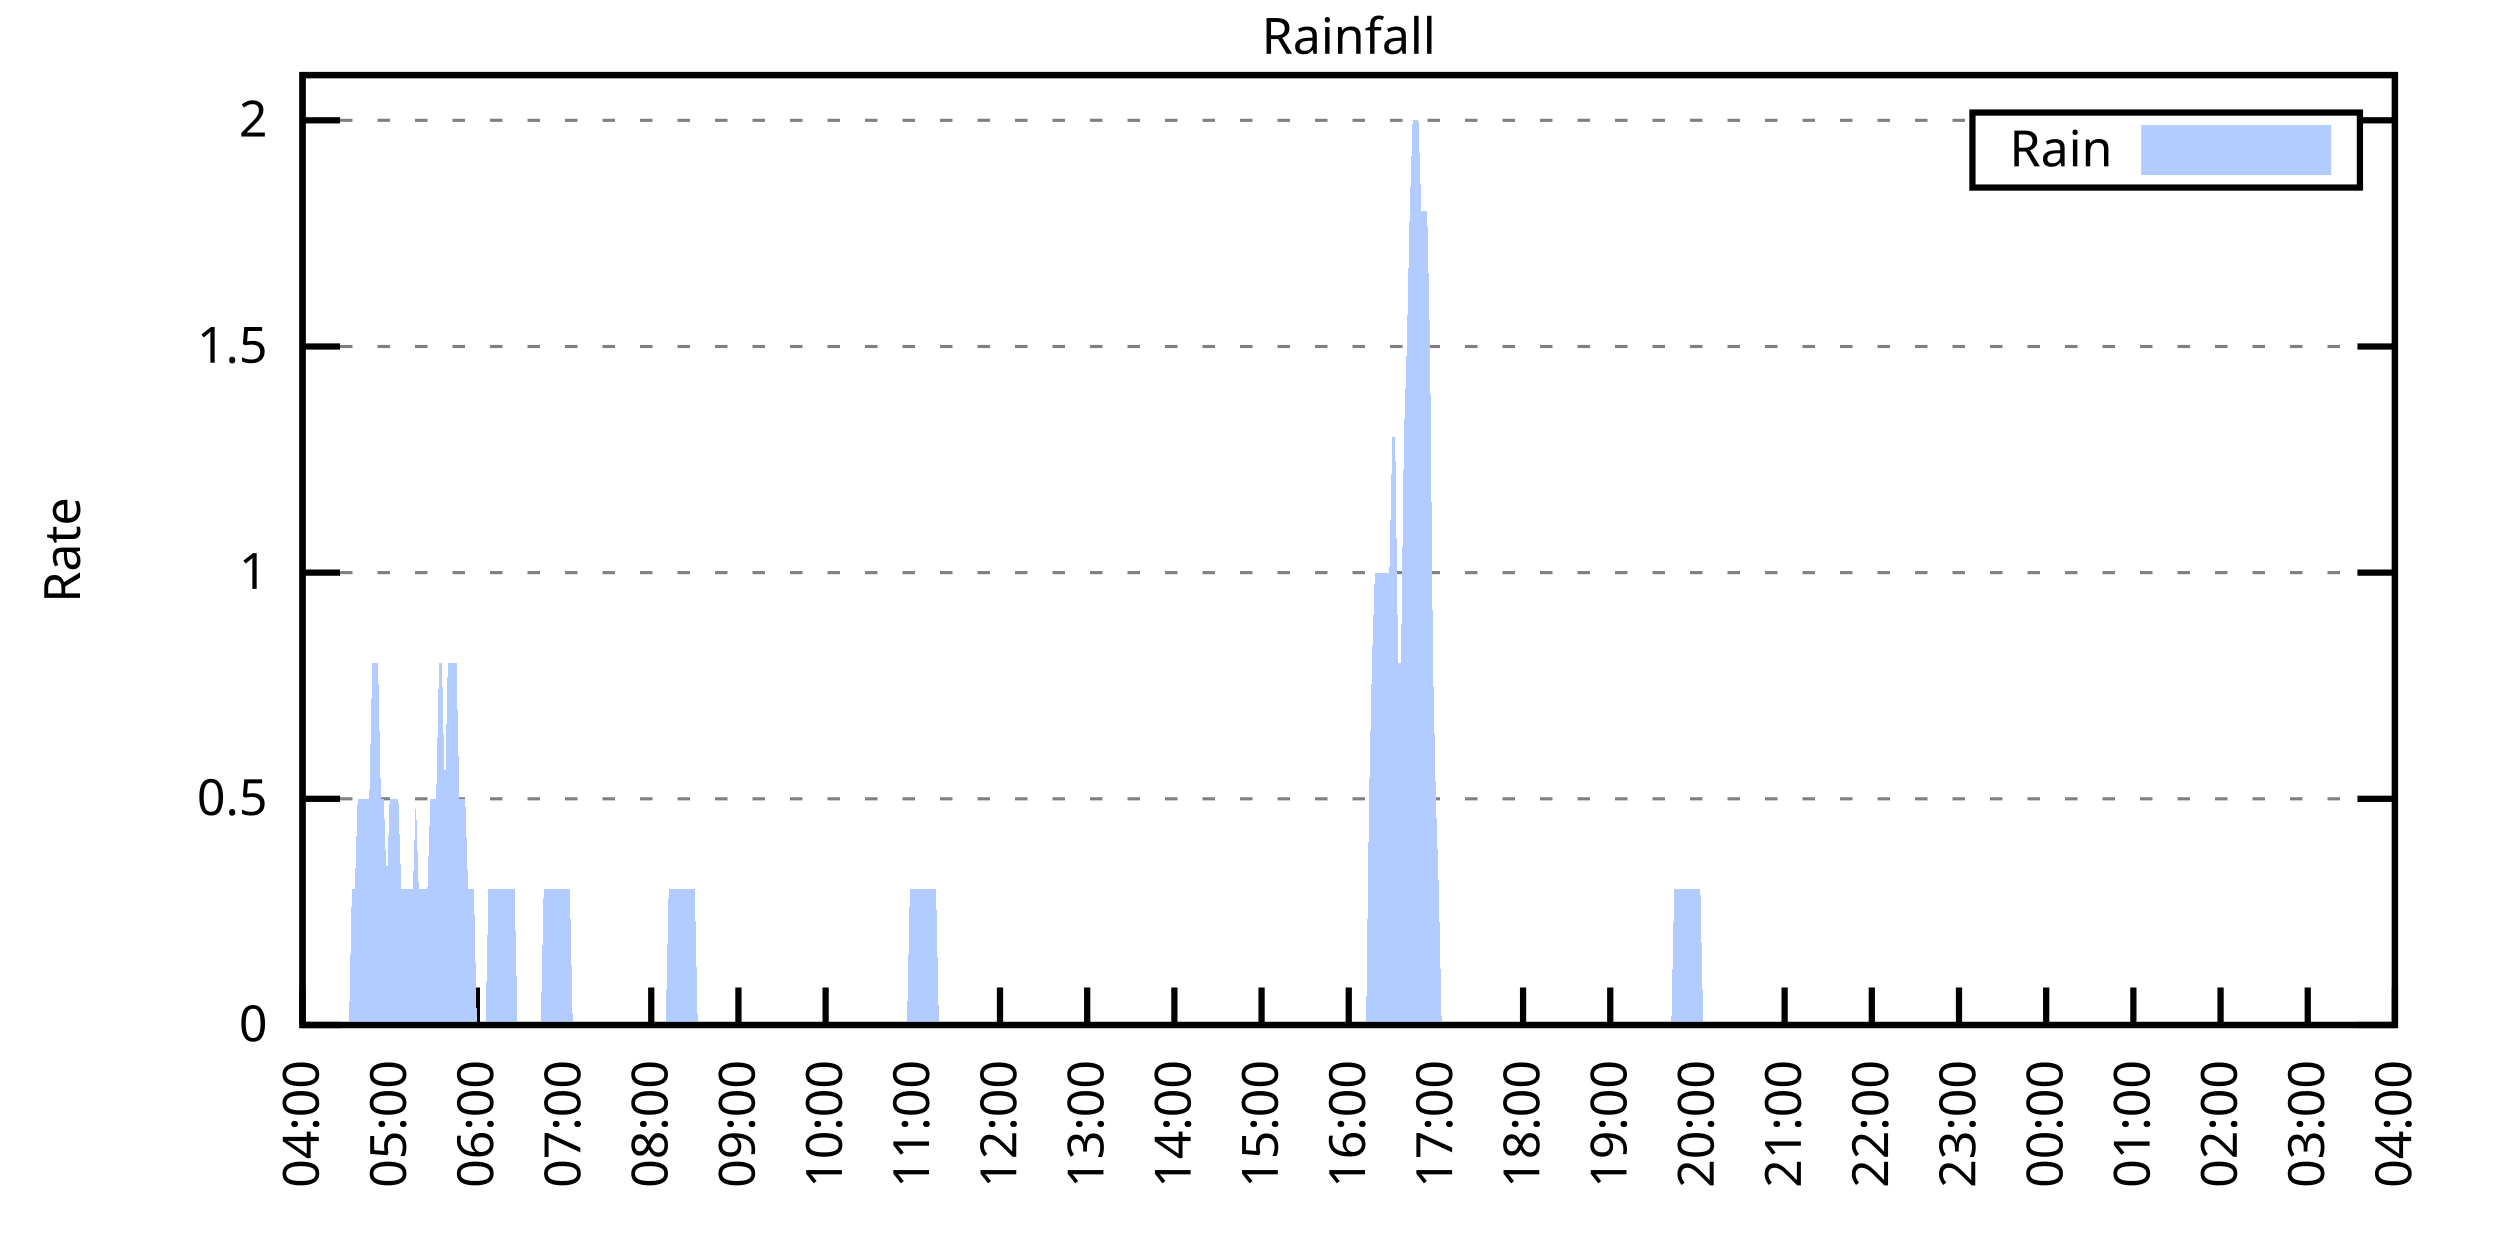
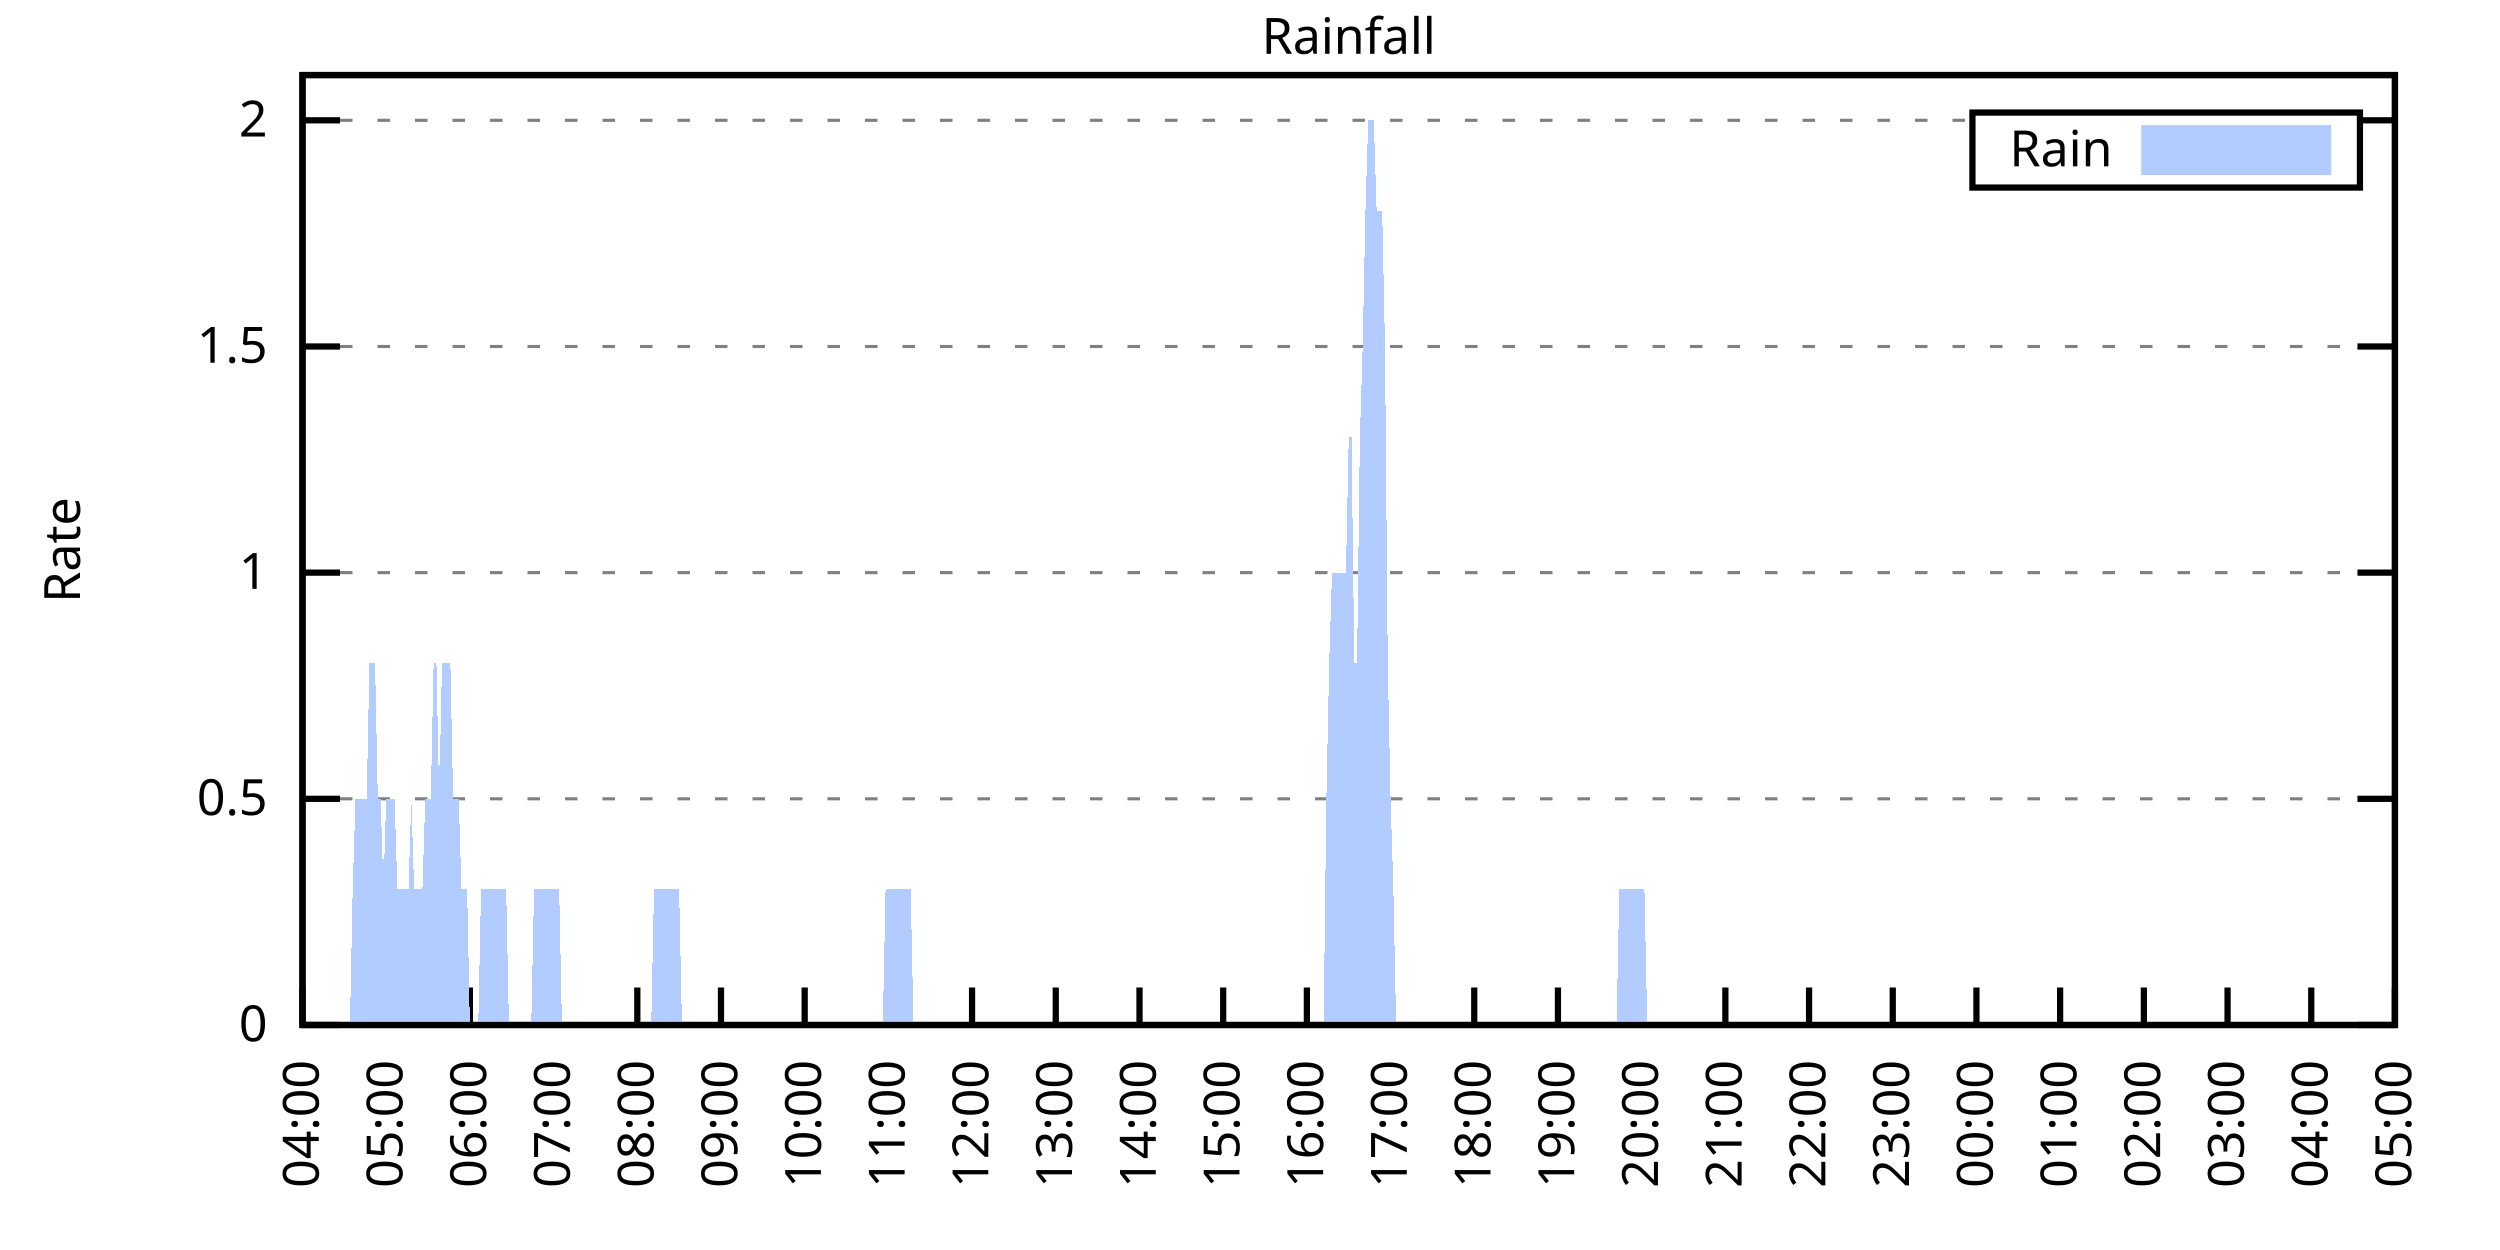
<svg xmlns="http://www.w3.org/2000/svg" xmlns:xlink="http://www.w3.org/1999/xlink" width="400" height="200" viewBox="0 0 400 200">
  <g id="gnuplot_canvas">
    <rect x="0" y="0" width="400" height="200" fill="none" />
    <defs>
      <circle id="gpDot" r="0.5" stroke-width="0.5" stroke="currentColor" />
      <path id="gpPt0" stroke-width="0.333" stroke="currentColor" d="M-1,0 h2 M0,-1 v2" />
      <path id="gpPt1" stroke-width="0.333" stroke="currentColor" d="M-1,-1 L1,1 M1,-1 L-1,1" />
      <path id="gpPt2" stroke-width="0.333" stroke="currentColor" d="M-1,0 L1,0 M0,-1 L0,1 M-1,-1 L1,1 M-1,1 L1,-1" />
      <rect id="gpPt3" stroke-width="0.333" stroke="currentColor" x="-1" y="-1" width="2" height="2" />
      <rect id="gpPt4" stroke-width="0.333" stroke="currentColor" fill="currentColor" x="-1" y="-1" width="2" height="2" />
      <circle id="gpPt5" stroke-width="0.333" stroke="currentColor" cx="0" cy="0" r="1" />
      <use xlink:href="#gpPt5" id="gpPt6" fill="currentColor" stroke="none" />
      <path id="gpPt7" stroke-width="0.333" stroke="currentColor" d="M0,-1.33 L-1.33,0.67 L1.33,0.67 z" />
      <use xlink:href="#gpPt7" id="gpPt8" fill="currentColor" stroke="none" />
      <use xlink:href="#gpPt7" id="gpPt9" stroke="currentColor" transform="rotate(180)" />
      <use xlink:href="#gpPt9" id="gpPt10" fill="currentColor" stroke="none" />
      <use xlink:href="#gpPt3" id="gpPt11" stroke="currentColor" transform="rotate(45)" />
      <use xlink:href="#gpPt11" id="gpPt12" fill="currentColor" stroke="none" />
      <path id="gpPt13" stroke-width="0.333" stroke="currentColor" d="M0,1.330 L1.265,0.411 L0.782,-1.067 L-0.782,-1.076 L-1.265,0.411 z" />
      <use xlink:href="#gpPt13" id="gpPt14" fill="currentColor" stroke="none" />
      <filter id="textbox" filterUnits="objectBoundingBox" x="0" y="0" height="1" width="1">
        <feFlood flood-color="white" flood-opacity="1" result="bgnd" />
        <feComposite in="SourceGraphic" in2="bgnd" operator="atop" />
      </filter>
      <filter id="greybox" filterUnits="objectBoundingBox" x="0" y="0" height="1" width="1">
        <feFlood flood-color="lightgrey" flood-opacity="1" result="grey" />
        <feComposite in="SourceGraphic" in2="grey" operator="atop" />
      </filter>
    </defs>
    <g fill="none" color="white" stroke="currentColor" stroke-width="1.00" stroke-linecap="butt" stroke-linejoin="miter">
</g>
    <g fill="none" color="black" stroke="currentColor" stroke-width="1.00" stroke-linecap="butt" stroke-linejoin="miter">
      <g stroke="none" shape-rendering="crispEdges">
        <polygon fill="rgb(255, 255, 255)" points="48.40,164.00 383.18,164.00 383.18,12.02 48.40,12.02 " />
      </g>
    </g>
    <g fill="none" color="black" stroke="currentColor" stroke-width="1.00" stroke-linecap="butt" stroke-linejoin="miter">
</g>
    <g fill="none" color="black" stroke="black" stroke-width="0.50" stroke-linecap="butt" stroke-linejoin="miter">
</g>
    <g fill="none" color="gray" stroke="currentColor" stroke-width="0.50" stroke-linecap="butt" stroke-linejoin="miter">
      <path stroke="gray" stroke-dasharray="2,4" class="gridline" d="M48.40,164.00 L383.19,164.00  " />
    </g>
    <g fill="none" color="gray" stroke="gray" stroke-width="1.00" stroke-linecap="butt" stroke-linejoin="miter">
</g>
    <g fill="none" color="black" stroke="currentColor" stroke-width="1.00" stroke-linecap="butt" stroke-linejoin="miter">
      <path stroke="black" d="M48.40,164.00 L54.40,164.00 M383.19,164.00 L377.19,164.00  " />
      <g transform="translate(42.80,166.60)" stroke="none" fill="black" font-family="Sans" font-size="8.00" text-anchor="end">
        <text>
          <tspan font-family="Sans"> 0</tspan>
        </text>
      </g>
    </g>
    <g fill="none" color="black" stroke="currentColor" stroke-width="1.00" stroke-linecap="butt" stroke-linejoin="miter">
</g>
    <g fill="none" color="black" stroke="black" stroke-width="0.50" stroke-linecap="butt" stroke-linejoin="miter">
</g>
    <g fill="none" color="gray" stroke="currentColor" stroke-width="0.50" stroke-linecap="butt" stroke-linejoin="miter">
      <path stroke="gray" stroke-dasharray="2,4" class="gridline" d="M48.40,127.81 L383.19,127.81  " />
    </g>
    <g fill="none" color="gray" stroke="gray" stroke-width="1.00" stroke-linecap="butt" stroke-linejoin="miter">
</g>
    <g fill="none" color="black" stroke="currentColor" stroke-width="1.00" stroke-linecap="butt" stroke-linejoin="miter">
      <path stroke="black" d="M48.40,127.81 L54.40,127.81 M383.19,127.81 L377.19,127.81  " />
      <g transform="translate(42.80,130.41)" stroke="none" fill="black" font-family="Sans" font-size="8.00" text-anchor="end">
        <text>
          <tspan font-family="Sans"> 0.5</tspan>
        </text>
      </g>
    </g>
    <g fill="none" color="black" stroke="currentColor" stroke-width="1.00" stroke-linecap="butt" stroke-linejoin="miter">
</g>
    <g fill="none" color="black" stroke="black" stroke-width="0.50" stroke-linecap="butt" stroke-linejoin="miter">
</g>
    <g fill="none" color="gray" stroke="currentColor" stroke-width="0.50" stroke-linecap="butt" stroke-linejoin="miter">
      <path stroke="gray" stroke-dasharray="2,4" class="gridline" d="M48.40,91.62 L383.19,91.62  " />
    </g>
    <g fill="none" color="gray" stroke="gray" stroke-width="1.00" stroke-linecap="butt" stroke-linejoin="miter">
</g>
    <g fill="none" color="black" stroke="currentColor" stroke-width="1.00" stroke-linecap="butt" stroke-linejoin="miter">
      <path stroke="black" d="M48.40,91.62 L54.40,91.62 M383.19,91.62 L377.19,91.62  " />
      <g transform="translate(42.80,94.22)" stroke="none" fill="black" font-family="Sans" font-size="8.00" text-anchor="end">
        <text>
          <tspan font-family="Sans"> 1</tspan>
        </text>
      </g>
    </g>
    <g fill="none" color="black" stroke="currentColor" stroke-width="1.00" stroke-linecap="butt" stroke-linejoin="miter">
</g>
    <g fill="none" color="black" stroke="black" stroke-width="0.50" stroke-linecap="butt" stroke-linejoin="miter">
</g>
    <g fill="none" color="gray" stroke="currentColor" stroke-width="0.50" stroke-linecap="butt" stroke-linejoin="miter">
      <path stroke="gray" stroke-dasharray="2,4" class="gridline" d="M48.40,55.44 L383.19,55.44  " />
    </g>
    <g fill="none" color="gray" stroke="gray" stroke-width="1.00" stroke-linecap="butt" stroke-linejoin="miter">
</g>
    <g fill="none" color="black" stroke="currentColor" stroke-width="1.00" stroke-linecap="butt" stroke-linejoin="miter">
      <path stroke="black" d="M48.40,55.44 L54.40,55.44 M383.19,55.44 L377.19,55.44  " />
      <g transform="translate(42.80,58.04)" stroke="none" fill="black" font-family="Sans" font-size="8.00" text-anchor="end">
        <text>
          <tspan font-family="Sans"> 1.5</tspan>
        </text>
      </g>
    </g>
    <g fill="none" color="black" stroke="currentColor" stroke-width="1.00" stroke-linecap="butt" stroke-linejoin="miter">
</g>
    <g fill="none" color="black" stroke="black" stroke-width="0.50" stroke-linecap="butt" stroke-linejoin="miter">
</g>
    <g fill="none" color="gray" stroke="currentColor" stroke-width="0.50" stroke-linecap="butt" stroke-linejoin="miter">
      <path stroke="gray" stroke-dasharray="2,4" class="gridline" d="M48.40,19.25 L315.59,19.25 M377.59,19.25 L383.19,19.25  " />
    </g>
    <g fill="none" color="gray" stroke="gray" stroke-width="1.00" stroke-linecap="butt" stroke-linejoin="miter">
</g>
    <g fill="none" color="black" stroke="currentColor" stroke-width="1.00" stroke-linecap="butt" stroke-linejoin="miter">
      <path stroke="black" d="M48.40,19.25 L54.40,19.25 M383.19,19.25 L377.19,19.25  " />
      <g transform="translate(42.80,21.85)" stroke="none" fill="black" font-family="Sans" font-size="8.00" text-anchor="end">
        <text>
          <tspan font-family="Sans"> 2</tspan>
        </text>
      </g>
    </g>
    <g fill="none" color="black" stroke="currentColor" stroke-width="1.00" stroke-linecap="butt" stroke-linejoin="miter">
      <path stroke="black" d="M48.40,164.00 L48.40,158.00  " />
      <g transform="translate(51.00,169.60) rotate(270.00)" stroke="none" fill="black" font-family="Sans" font-size="8.00" text-anchor="end">
        <text>
          <tspan font-family="Sans">04:00</tspan>
        </text>
      </g>
    </g>
    <g fill="none" color="black" stroke="currentColor" stroke-width="1.00" stroke-linecap="butt" stroke-linejoin="miter">
-       <path stroke="black" d="M62.35,164.00 L62.35,158.00  " />
-       <g transform="translate(64.95,169.60) rotate(270.00)" stroke="none" fill="black" font-family="Sans" font-size="8.00" text-anchor="end">
+       <path stroke="black" d="M61.79,164.00 L61.79,158.00  " />
+       <g transform="translate(64.39,169.60) rotate(270.00)" stroke="none" fill="black" font-family="Sans" font-size="8.00" text-anchor="end">
        <text>
          <tspan font-family="Sans">05:00</tspan>
        </text>
      </g>
    </g>
    <g fill="none" color="black" stroke="currentColor" stroke-width="1.00" stroke-linecap="butt" stroke-linejoin="miter">
-       <path stroke="black" d="M76.30,164.00 L76.30,158.00  " />
-       <g transform="translate(78.90,169.60) rotate(270.00)" stroke="none" fill="black" font-family="Sans" font-size="8.00" text-anchor="end">
+       <path stroke="black" d="M75.18,164.00 L75.18,158.00  " />
+       <g transform="translate(77.78,169.60) rotate(270.00)" stroke="none" fill="black" font-family="Sans" font-size="8.00" text-anchor="end">
        <text>
          <tspan font-family="Sans">06:00</tspan>
        </text>
      </g>
    </g>
    <g fill="none" color="black" stroke="currentColor" stroke-width="1.00" stroke-linecap="butt" stroke-linejoin="miter">
-       <path stroke="black" d="M90.25,164.00 L90.25,158.00  " />
-       <g transform="translate(92.85,169.60) rotate(270.00)" stroke="none" fill="black" font-family="Sans" font-size="8.00" text-anchor="end">
+       <path stroke="black" d="M88.57,164.00 L88.57,158.00  " />
+       <g transform="translate(91.17,169.60) rotate(270.00)" stroke="none" fill="black" font-family="Sans" font-size="8.00" text-anchor="end">
        <text>
          <tspan font-family="Sans">07:00</tspan>
        </text>
      </g>
    </g>
    <g fill="none" color="black" stroke="currentColor" stroke-width="1.00" stroke-linecap="butt" stroke-linejoin="miter">
-       <path stroke="black" d="M104.20,164.00 L104.20,158.00  " />
-       <g transform="translate(106.80,169.60) rotate(270.00)" stroke="none" fill="black" font-family="Sans" font-size="8.00" text-anchor="end">
+       <path stroke="black" d="M101.97,164.00 L101.97,158.00  " />
+       <g transform="translate(104.57,169.60) rotate(270.00)" stroke="none" fill="black" font-family="Sans" font-size="8.00" text-anchor="end">
        <text>
          <tspan font-family="Sans">08:00</tspan>
        </text>
      </g>
    </g>
    <g fill="none" color="black" stroke="currentColor" stroke-width="1.00" stroke-linecap="butt" stroke-linejoin="miter">
-       <path stroke="black" d="M118.15,164.00 L118.15,158.00  " />
-       <g transform="translate(120.75,169.60) rotate(270.00)" stroke="none" fill="black" font-family="Sans" font-size="8.00" text-anchor="end">
+       <path stroke="black" d="M115.36,164.00 L115.36,158.00  " />
+       <g transform="translate(117.96,169.60) rotate(270.00)" stroke="none" fill="black" font-family="Sans" font-size="8.00" text-anchor="end">
        <text>
          <tspan font-family="Sans">09:00</tspan>
        </text>
      </g>
    </g>
    <g fill="none" color="black" stroke="currentColor" stroke-width="1.00" stroke-linecap="butt" stroke-linejoin="miter">
-       <path stroke="black" d="M132.10,164.00 L132.10,158.00  " />
-       <g transform="translate(134.70,169.60) rotate(270.00)" stroke="none" fill="black" font-family="Sans" font-size="8.00" text-anchor="end">
+       <path stroke="black" d="M128.75,164.00 L128.75,158.00  " />
+       <g transform="translate(131.35,169.60) rotate(270.00)" stroke="none" fill="black" font-family="Sans" font-size="8.00" text-anchor="end">
        <text>
          <tspan font-family="Sans">10:00</tspan>
        </text>
      </g>
    </g>
    <g fill="none" color="black" stroke="currentColor" stroke-width="1.00" stroke-linecap="butt" stroke-linejoin="miter">
-       <path stroke="black" d="M146.05,164.00 L146.05,158.00  " />
-       <g transform="translate(148.65,169.60) rotate(270.00)" stroke="none" fill="black" font-family="Sans" font-size="8.00" text-anchor="end">
+       <path stroke="black" d="M142.14,164.00 L142.14,158.00  " />
+       <g transform="translate(144.74,169.60) rotate(270.00)" stroke="none" fill="black" font-family="Sans" font-size="8.00" text-anchor="end">
        <text>
          <tspan font-family="Sans">11:00</tspan>
        </text>
      </g>
    </g>
    <g fill="none" color="black" stroke="currentColor" stroke-width="1.00" stroke-linecap="butt" stroke-linejoin="miter">
-       <path stroke="black" d="M160.00,164.00 L160.00,158.00  " />
-       <g transform="translate(162.60,169.60) rotate(270.00)" stroke="none" fill="black" font-family="Sans" font-size="8.00" text-anchor="end">
+       <path stroke="black" d="M155.53,164.00 L155.53,158.00  " />
+       <g transform="translate(158.13,169.60) rotate(270.00)" stroke="none" fill="black" font-family="Sans" font-size="8.00" text-anchor="end">
        <text>
          <tspan font-family="Sans">12:00</tspan>
        </text>
      </g>
    </g>
    <g fill="none" color="black" stroke="currentColor" stroke-width="1.00" stroke-linecap="butt" stroke-linejoin="miter">
-       <path stroke="black" d="M173.95,164.00 L173.95,158.00  " />
-       <g transform="translate(176.55,169.60) rotate(270.00)" stroke="none" fill="black" font-family="Sans" font-size="8.00" text-anchor="end">
+       <path stroke="black" d="M168.92,164.00 L168.92,158.00  " />
+       <g transform="translate(171.52,169.60) rotate(270.00)" stroke="none" fill="black" font-family="Sans" font-size="8.00" text-anchor="end">
        <text>
          <tspan font-family="Sans">13:00</tspan>
        </text>
      </g>
    </g>
    <g fill="none" color="black" stroke="currentColor" stroke-width="1.00" stroke-linecap="butt" stroke-linejoin="miter">
-       <path stroke="black" d="M187.90,164.00 L187.90,158.00  " />
-       <g transform="translate(190.50,169.60) rotate(270.00)" stroke="none" fill="black" font-family="Sans" font-size="8.00" text-anchor="end">
+       <path stroke="black" d="M182.32,164.00 L182.32,158.00  " />
+       <g transform="translate(184.92,169.60) rotate(270.00)" stroke="none" fill="black" font-family="Sans" font-size="8.00" text-anchor="end">
        <text>
          <tspan font-family="Sans">14:00</tspan>
        </text>
      </g>
    </g>
    <g fill="none" color="black" stroke="currentColor" stroke-width="1.00" stroke-linecap="butt" stroke-linejoin="miter">
-       <path stroke="black" d="M201.85,164.00 L201.85,158.00  " />
-       <g transform="translate(204.45,169.60) rotate(270.00)" stroke="none" fill="black" font-family="Sans" font-size="8.00" text-anchor="end">
+       <path stroke="black" d="M195.71,164.00 L195.71,158.00  " />
+       <g transform="translate(198.31,169.60) rotate(270.00)" stroke="none" fill="black" font-family="Sans" font-size="8.00" text-anchor="end">
        <text>
          <tspan font-family="Sans">15:00</tspan>
        </text>
      </g>
    </g>
    <g fill="none" color="black" stroke="currentColor" stroke-width="1.00" stroke-linecap="butt" stroke-linejoin="miter">
-       <path stroke="black" d="M215.80,164.00 L215.80,158.00  " />
-       <g transform="translate(218.40,169.60) rotate(270.00)" stroke="none" fill="black" font-family="Sans" font-size="8.00" text-anchor="end">
+       <path stroke="black" d="M209.10,164.00 L209.10,158.00  " />
+       <g transform="translate(211.70,169.60) rotate(270.00)" stroke="none" fill="black" font-family="Sans" font-size="8.00" text-anchor="end">
        <text>
          <tspan font-family="Sans">16:00</tspan>
        </text>
      </g>
    </g>
    <g fill="none" color="black" stroke="currentColor" stroke-width="1.00" stroke-linecap="butt" stroke-linejoin="miter">
-       <path stroke="black" d="M229.74,164.00 L229.74,158.00  " />
-       <g transform="translate(232.34,169.60) rotate(270.00)" stroke="none" fill="black" font-family="Sans" font-size="8.00" text-anchor="end">
+       <path stroke="black" d="M222.49,164.00 L222.49,158.00  " />
+       <g transform="translate(225.09,169.60) rotate(270.00)" stroke="none" fill="black" font-family="Sans" font-size="8.00" text-anchor="end">
        <text>
          <tspan font-family="Sans">17:00</tspan>
        </text>
      </g>
    </g>
    <g fill="none" color="black" stroke="currentColor" stroke-width="1.00" stroke-linecap="butt" stroke-linejoin="miter">
-       <path stroke="black" d="M243.69,164.00 L243.69,158.00  " />
-       <g transform="translate(246.29,169.60) rotate(270.00)" stroke="none" fill="black" font-family="Sans" font-size="8.00" text-anchor="end">
+       <path stroke="black" d="M235.88,164.00 L235.88,158.00  " />
+       <g transform="translate(238.48,169.60) rotate(270.00)" stroke="none" fill="black" font-family="Sans" font-size="8.00" text-anchor="end">
        <text>
          <tspan font-family="Sans">18:00</tspan>
        </text>
      </g>
    </g>
    <g fill="none" color="black" stroke="currentColor" stroke-width="1.00" stroke-linecap="butt" stroke-linejoin="miter">
-       <path stroke="black" d="M257.64,164.00 L257.64,158.00  " />
-       <g transform="translate(260.24,169.60) rotate(270.00)" stroke="none" fill="black" font-family="Sans" font-size="8.00" text-anchor="end">
+       <path stroke="black" d="M249.27,164.00 L249.27,158.00  " />
+       <g transform="translate(251.87,169.60) rotate(270.00)" stroke="none" fill="black" font-family="Sans" font-size="8.00" text-anchor="end">
        <text>
          <tspan font-family="Sans">19:00</tspan>
        </text>
      </g>
    </g>
    <g fill="none" color="black" stroke="currentColor" stroke-width="1.00" stroke-linecap="butt" stroke-linejoin="miter">
-       <path stroke="black" d="M271.59,164.00 L271.59,158.00  " />
-       <g transform="translate(274.19,169.60) rotate(270.00)" stroke="none" fill="black" font-family="Sans" font-size="8.00" text-anchor="end">
+       <path stroke="black" d="M262.67,164.00 L262.67,158.00  " />
+       <g transform="translate(265.27,169.60) rotate(270.00)" stroke="none" fill="black" font-family="Sans" font-size="8.00" text-anchor="end">
        <text>
          <tspan font-family="Sans">20:00</tspan>
        </text>
      </g>
    </g>
    <g fill="none" color="black" stroke="currentColor" stroke-width="1.00" stroke-linecap="butt" stroke-linejoin="miter">
-       <path stroke="black" d="M285.54,164.00 L285.54,158.00  " />
-       <g transform="translate(288.14,169.60) rotate(270.00)" stroke="none" fill="black" font-family="Sans" font-size="8.00" text-anchor="end">
+       <path stroke="black" d="M276.06,164.00 L276.06,158.00  " />
+       <g transform="translate(278.66,169.60) rotate(270.00)" stroke="none" fill="black" font-family="Sans" font-size="8.00" text-anchor="end">
        <text>
          <tspan font-family="Sans">21:00</tspan>
        </text>
      </g>
    </g>
    <g fill="none" color="black" stroke="currentColor" stroke-width="1.00" stroke-linecap="butt" stroke-linejoin="miter">
-       <path stroke="black" d="M299.49,164.00 L299.49,158.00  " />
-       <g transform="translate(302.09,169.60) rotate(270.00)" stroke="none" fill="black" font-family="Sans" font-size="8.00" text-anchor="end">
+       <path stroke="black" d="M289.45,164.00 L289.45,158.00  " />
+       <g transform="translate(292.05,169.60) rotate(270.00)" stroke="none" fill="black" font-family="Sans" font-size="8.00" text-anchor="end">
        <text>
          <tspan font-family="Sans">22:00</tspan>
        </text>
      </g>
    </g>
    <g fill="none" color="black" stroke="currentColor" stroke-width="1.00" stroke-linecap="butt" stroke-linejoin="miter">
-       <path stroke="black" d="M313.44,164.00 L313.44,158.00  " />
-       <g transform="translate(316.04,169.60) rotate(270.00)" stroke="none" fill="black" font-family="Sans" font-size="8.00" text-anchor="end">
+       <path stroke="black" d="M302.84,164.00 L302.84,158.00  " />
+       <g transform="translate(305.44,169.60) rotate(270.00)" stroke="none" fill="black" font-family="Sans" font-size="8.00" text-anchor="end">
        <text>
          <tspan font-family="Sans">23:00</tspan>
        </text>
      </g>
    </g>
    <g fill="none" color="black" stroke="currentColor" stroke-width="1.00" stroke-linecap="butt" stroke-linejoin="miter">
-       <path stroke="black" d="M327.39,164.00 L327.39,158.00  " />
-       <g transform="translate(329.99,169.60) rotate(270.00)" stroke="none" fill="black" font-family="Sans" font-size="8.00" text-anchor="end">
+       <path stroke="black" d="M316.23,164.00 L316.23,158.00  " />
+       <g transform="translate(318.83,169.60) rotate(270.00)" stroke="none" fill="black" font-family="Sans" font-size="8.00" text-anchor="end">
        <text>
          <tspan font-family="Sans">00:00</tspan>
        </text>
      </g>
    </g>
    <g fill="none" color="black" stroke="currentColor" stroke-width="1.00" stroke-linecap="butt" stroke-linejoin="miter">
-       <path stroke="black" d="M341.34,164.00 L341.34,158.00  " />
-       <g transform="translate(343.94,169.60) rotate(270.00)" stroke="none" fill="black" font-family="Sans" font-size="8.00" text-anchor="end">
+       <path stroke="black" d="M329.62,164.00 L329.62,158.00  " />
+       <g transform="translate(332.22,169.60) rotate(270.00)" stroke="none" fill="black" font-family="Sans" font-size="8.00" text-anchor="end">
        <text>
          <tspan font-family="Sans">01:00</tspan>
        </text>
      </g>
    </g>
    <g fill="none" color="black" stroke="currentColor" stroke-width="1.00" stroke-linecap="butt" stroke-linejoin="miter">
-       <path stroke="black" d="M355.29,164.00 L355.29,158.00  " />
-       <g transform="translate(357.89,169.60) rotate(270.00)" stroke="none" fill="black" font-family="Sans" font-size="8.00" text-anchor="end">
+       <path stroke="black" d="M343.02,164.00 L343.02,158.00  " />
+       <g transform="translate(345.62,169.60) rotate(270.00)" stroke="none" fill="black" font-family="Sans" font-size="8.00" text-anchor="end">
        <text>
          <tspan font-family="Sans">02:00</tspan>
        </text>
      </g>
    </g>
    <g fill="none" color="black" stroke="currentColor" stroke-width="1.00" stroke-linecap="butt" stroke-linejoin="miter">
-       <path stroke="black" d="M369.24,164.00 L369.24,158.00  " />
-       <g transform="translate(371.84,169.60) rotate(270.00)" stroke="none" fill="black" font-family="Sans" font-size="8.00" text-anchor="end">
+       <path stroke="black" d="M356.41,164.00 L356.41,158.00  " />
+       <g transform="translate(359.01,169.60) rotate(270.00)" stroke="none" fill="black" font-family="Sans" font-size="8.00" text-anchor="end">
        <text>
          <tspan font-family="Sans">03:00</tspan>
+         </text>
+       </g>
+     </g>
+     <g fill="none" color="black" stroke="currentColor" stroke-width="1.00" stroke-linecap="butt" stroke-linejoin="miter">
+       <path stroke="black" d="M369.80,164.00 L369.80,158.00  " />
+       <g transform="translate(372.40,169.60) rotate(270.00)" stroke="none" fill="black" font-family="Sans" font-size="8.00" text-anchor="end">
+         <text>
+           <tspan font-family="Sans">04:00</tspan>
        </text>
      </g>
    </g>
    <g fill="none" color="black" stroke="currentColor" stroke-width="1.00" stroke-linecap="butt" stroke-linejoin="miter">
      <path stroke="black" d="M383.19,164.00 L383.19,158.00  " />
      <g transform="translate(385.79,169.60) rotate(270.00)" stroke="none" fill="black" font-family="Sans" font-size="8.00" text-anchor="end">
        <text>
-           <tspan font-family="Sans">04:00</tspan>
+           <tspan font-family="Sans">05:00</tspan>
        </text>
      </g>
    </g>
    <g fill="none" color="black" stroke="currentColor" stroke-width="1.00" stroke-linecap="butt" stroke-linejoin="miter">
</g>
    <g fill="none" color="black" stroke="currentColor" stroke-width="1.00" stroke-linecap="butt" stroke-linejoin="miter">
      <path stroke="black" d="M48.40,12.01 L48.40,164.00 L383.19,164.00 L383.19,12.01 L48.40,12.01 Z  " />
    </g>
    <g fill="none" color="black" stroke="currentColor" stroke-width="1.00" stroke-linecap="butt" stroke-linejoin="miter">
</g>
    <g fill="none" color="black" stroke="currentColor" stroke-width="1.00" stroke-linecap="butt" stroke-linejoin="miter">
      <path stroke="black" d="M315.59,30.01 L315.59,18.01 L377.59,18.01 L377.59,30.01 L315.59,30.01 Z  " />
    </g>
    <g id="Rainfall_plot_1">
      <g fill="none" color="white" stroke="black" stroke-width="2.00" stroke-linecap="butt" stroke-linejoin="miter">
</g>
      <g fill="none" color="black" stroke="currentColor" stroke-width="2.00" stroke-linecap="butt" stroke-linejoin="miter">
        <g transform="translate(337.99,26.61)" stroke="none" fill="black" font-family="Sans" font-size="8.00" text-anchor="end">
          <text>
            <tspan font-family="Sans">Rain</tspan>
          </text>
        </g>
      </g>
      <g fill="none" color="black" stroke="currentColor" stroke-width="2.00" stroke-linecap="butt" stroke-linejoin="miter">
        <g stroke="none" shape-rendering="crispEdges">
          <polygon fill="rgb(178, 204, 255)" points="343.59,27.01 371.99,27.01 371.99,21.01 343.59,21.01 " />
        </g>
        <path stroke="rgb(178, 204, 255)" d="M343.59,27.01 L371.99,27.01 L371.99,21.01 L343.59,21.01 L343.59,27.01 Z  " />
      </g>
      <g fill="none" color="black" stroke="currentColor" stroke-width="2.00" stroke-linecap="butt" stroke-linejoin="miter">
        <g stroke="none" shape-rendering="crispEdges">
-           <polygon fill="rgb(178, 204, 255)" points="48.86,164.00 49.33,164.00 49.79,164.00 50.26,164.00 50.72,164.00 51.19,164.00 51.65,164.00 52.12,164.00 52.58,164.00 53.05,164.00 53.51,164.00 53.98,164.00 54.44,164.00 54.91,164.00 55.37,164.00 55.84,164.00 56.30,142.29 56.77,142.29 57.23,127.81 57.70,127.81 58.16,127.81 58.63,127.81 59.09,127.81 59.56,106.10 60.02,106.10 60.49,106.10 60.95,127.81 61.42,127.81 61.88,142.29 62.35,127.81 62.81,127.81 63.28,127.81 63.74,127.81 64.21,142.29 64.67,142.29 65.14,142.29 65.60,142.29 66.07,142.29 66.53,127.81 67.00,142.29 67.46,142.29 67.93,142.29 68.39,142.29 68.86,127.81 69.32,127.81 69.79,127.81 70.25,106.10 70.72,106.10 71.18,127.81 71.65,106.10 72.11,106.10 72.58,106.10 73.04,106.10 73.51,127.81 73.97,127.81 74.44,127.81 74.90,142.29 75.37,142.29 75.83,142.29 76.30,164.00 76.76,164.00 77.23,164.00 77.69,164.00 78.16,142.29 78.62,142.29 79.09,142.29 79.55,142.29 80.02,142.29 80.48,142.29 80.95,142.29 81.41,142.29 81.88,142.29 82.34,142.29 82.81,164.00 83.27,164.00 83.74,164.00 84.20,164.00 84.67,164.00 85.13,164.00 85.60,164.00 86.06,164.00 86.53,164.00 86.99,142.29 87.46,142.29 87.92,142.29 88.39,142.29 88.85,142.29 89.32,142.29 89.78,142.29 90.25,142.29 90.71,142.29 91.18,142.29 91.64,164.00 92.11,164.00 92.57,164.00 93.04,164.00 93.50,164.00 93.97,164.00 94.43,164.00 94.90,164.00 95.36,164.00 95.83,164.00 96.29,164.00 96.76,164.00 97.22,164.00 97.69,164.00 98.15,164.00 98.62,164.00 99.08,164.00 99.55,164.00 100.01,164.00 100.48,164.00 100.94,164.00 101.41,164.00 101.87,164.00 102.34,164.00 102.80,164.00 103.27,164.00 103.73,164.00 104.20,164.00 104.66,164.00 105.13,164.00 105.59,164.00 106.06,164.00 106.52,164.00 106.99,142.29 107.45,142.29 107.92,142.29 108.38,142.29 108.85,142.29 109.31,142.29 109.78,142.29 110.24,142.29 110.71,142.29 111.17,142.29 111.64,164.00 112.10,164.00 112.57,164.00 113.03,164.00 113.50,164.00 113.96,164.00 114.43,164.00 114.89,164.00 115.36,164.00 115.82,164.00 116.29,164.00 116.75,164.00 117.22,164.00 117.68,164.00 118.15,164.00 118.61,164.00 119.08,164.00 119.54,164.00 120.01,164.00 120.47,164.00 120.94,164.00 121.40,164.00 121.87,164.00 122.33,164.00 122.80,164.00 123.26,164.00 123.73,164.00 124.19,164.00 124.66,164.00 125.12,164.00 125.59,164.00 126.05,164.00 126.52,164.00 126.98,164.00 127.45,164.00 127.91,164.00 128.38,164.00 128.84,164.00 129.31,164.00 129.77,164.00 130.24,164.00 130.70,164.00 131.17,164.00 131.63,164.00 132.10,164.00 132.56,164.00 133.03,164.00 133.49,164.00 133.96,164.00 134.42,164.00 134.89,164.00 135.35,164.00 135.82,164.00 136.28,164.00 136.75,164.00 137.21,164.00 137.68,164.00 138.14,164.00 138.61,164.00 139.07,164.00 139.54,164.00 140.00,164.00 140.47,164.00 140.93,164.00 141.40,164.00 141.86,164.00 142.33,164.00 142.79,164.00 143.26,164.00 143.72,164.00 144.19,164.00 144.65,164.00 145.12,164.00 145.58,142.29 146.05,142.29 146.51,142.29 146.98,142.29 147.44,142.29 147.91,142.29 148.37,142.29 148.84,142.29 149.30,142.29 149.77,142.29 150.23,164.00 150.70,164.00 151.16,164.00 151.63,164.00 152.09,164.00 152.56,164.00 153.02,164.00 153.49,164.00 153.95,164.00 154.42,164.00 154.88,164.00 155.35,164.00 155.81,164.00 156.28,164.00 156.74,164.00 157.21,164.00 157.67,164.00 158.14,164.00 158.60,164.00 159.07,164.00 159.53,164.00 160.00,164.00 160.46,164.00 160.93,164.00 161.39,164.00 161.86,164.00 162.32,164.00 162.79,164.00 163.25,164.00 163.72,164.00 164.18,164.00 164.65,164.00 165.11,164.00 165.58,164.00 166.04,164.00 166.51,164.00 166.97,164.00 167.44,164.00 167.90,164.00 168.37,164.00 168.83,164.00 169.30,164.00 169.76,164.00 170.23,164.00 170.69,164.00 171.16,164.00 171.62,164.00 172.09,164.00 172.55,164.00 173.02,164.00 173.48,164.00 173.95,164.00 174.41,164.00 174.88,164.00 175.34,164.00 175.81,164.00 176.27,164.00 176.74,164.00 177.20,164.00 177.67,164.00 178.13,164.00 178.60,164.00 179.06,164.00 179.53,164.00 179.99,164.00 180.46,164.00 180.92,164.00 181.39,164.00 181.85,164.00 182.32,164.00 182.78,164.00 183.25,164.00 183.71,164.00 184.18,164.00 184.64,164.00 185.11,164.00 185.57,164.00 186.04,164.00 186.50,164.00 186.97,164.00 187.43,164.00 187.90,164.00 188.36,164.00 188.83,164.00 189.29,164.00 189.76,164.00 190.22,164.00 190.69,164.00 191.15,164.00 191.62,164.00 192.08,164.00 192.55,164.00 193.01,164.00 193.48,164.00 193.94,164.00 194.41,164.00 194.87,164.00 195.34,164.00 195.80,164.00 196.27,164.00 196.73,164.00 197.20,164.00 197.66,164.00 198.13,164.00 198.59,164.00 199.06,164.00 199.52,164.00 199.99,164.00 200.45,164.00 200.92,164.00 201.38,164.00 201.85,164.00 202.31,164.00 202.78,164.00 203.24,164.00 203.71,164.00 204.17,164.00 204.64,164.00 205.10,164.00 205.57,164.00 206.03,164.00 206.50,164.00 206.96,164.00 207.43,164.00 207.89,164.00 208.36,164.00 208.82,164.00 209.29,164.00 209.75,164.00 210.22,164.00 210.68,164.00 211.15,164.00 211.61,164.00 212.08,164.00 212.54,164.00 213.01,164.00 213.47,164.00 213.94,164.00 214.40,164.00 214.87,164.00 215.33,164.00 215.80,164.00 216.26,164.00 216.72,164.00 217.19,164.00 217.65,164.00 218.12,164.00 218.58,164.00 219.05,127.81 219.51,106.10 219.98,91.62 220.44,91.62 220.91,91.62 221.37,91.62 221.84,91.62 222.30,91.62 222.77,69.91 223.23,69.91 223.70,106.10 224.16,106.10 224.63,69.91 225.09,55.44 225.56,33.72 226.02,19.25 226.49,19.25 226.95,19.25 227.42,33.72 227.88,33.72 228.35,33.72 228.81,55.44 229.28,106.10 229.74,127.81 230.21,142.29 230.67,164.00 231.14,164.00 231.60,164.00 232.07,164.00 232.53,164.00 233.00,164.00 233.46,164.00 233.93,164.00 234.39,164.00 234.86,164.00 235.32,164.00 235.79,164.00 236.25,164.00 236.72,164.00 237.18,164.00 237.65,164.00 238.11,164.00 238.58,164.00 239.04,164.00 239.51,164.00 239.97,164.00 240.44,164.00 240.90,164.00 241.37,164.00 241.83,164.00 242.30,164.00 242.76,164.00 243.23,164.00 243.69,164.00 244.16,164.00 244.62,164.00 245.09,164.00 245.55,164.00 246.02,164.00 246.48,164.00 246.95,164.00 247.41,164.00 247.88,164.00 248.34,164.00 248.81,164.00 249.27,164.00 249.74,164.00 250.20,164.00 250.67,164.00 251.13,164.00 251.60,164.00 252.06,164.00 252.53,164.00 252.99,164.00 253.46,164.00 253.92,164.00 254.39,164.00 254.85,164.00 255.32,164.00 255.78,164.00 256.25,164.00 256.71,164.00 257.18,164.00 257.64,164.00 258.11,164.00 258.57,164.00 259.04,164.00 259.50,164.00 259.97,164.00 260.43,164.00 260.90,164.00 261.36,164.00 261.83,164.00 262.29,164.00 262.76,164.00 263.22,164.00 263.69,164.00 264.15,164.00 264.62,164.00 265.08,164.00 265.55,164.00 266.01,164.00 266.48,164.00 266.94,164.00 267.41,164.00 267.87,142.29 268.34,142.29 268.80,142.29 269.27,142.29 269.73,142.29 270.20,142.29 270.66,142.29 271.13,142.29 271.59,142.29 272.06,142.29 272.52,164.00 272.99,164.00 273.45,164.00 273.92,164.00 274.38,164.00 274.85,164.00 275.31,164.00 275.78,164.00 276.24,164.00 276.71,164.00 277.17,164.00 277.64,164.00 278.10,164.00 278.57,164.00 279.03,164.00 279.50,164.00 279.96,164.00 280.43,164.00 280.89,164.00 281.36,164.00 281.82,164.00 282.29,164.00 282.75,164.00 283.22,164.00 283.68,164.00 284.15,164.00 284.61,164.00 285.08,164.00 285.54,164.00 286.01,164.00 286.47,164.00 286.94,164.00 287.40,164.00 287.87,164.00 288.33,164.00 288.80,164.00 289.26,164.00 289.73,164.00 290.19,164.00 290.66,164.00 291.12,164.00 291.59,164.00 292.05,164.00 292.52,164.00 292.98,164.00 293.45,164.00 293.91,164.00 294.38,164.00 294.84,164.00 295.31,164.00 295.77,164.00 296.24,164.00 296.70,164.00 297.17,164.00 297.63,164.00 298.10,164.00 298.56,164.00 299.03,164.00 299.49,164.00 299.96,164.00 300.42,164.00 300.89,164.00 301.35,164.00 301.82,164.00 302.28,164.00 302.75,164.00 303.21,164.00 303.68,164.00 304.14,164.00 304.61,164.00 305.07,164.00 305.54,164.00 306.00,164.00 306.47,164.00 306.93,164.00 307.40,164.00 307.86,164.00 308.33,164.00 308.79,164.00 309.26,164.00 309.72,164.00 310.19,164.00 310.65,164.00 311.12,164.00 311.58,164.00 312.05,164.00 312.51,164.00 312.98,164.00 313.44,164.00 313.91,164.00 314.37,164.00 314.84,164.00 315.30,164.00 315.77,164.00 316.23,164.00 316.70,164.00 317.16,164.00 317.63,164.00 318.09,164.00 318.56,164.00 319.02,164.00 319.49,164.00 319.95,164.00 320.42,164.00 320.88,164.00 321.35,164.00 321.81,164.00 322.28,164.00 322.74,164.00 323.21,164.00 323.67,164.00 324.14,164.00 324.60,164.00 325.07,164.00 325.53,164.00 326.00,164.00 326.46,164.00 326.93,164.00 327.39,164.00 327.86,164.00 328.32,164.00 328.79,164.00 329.25,164.00 329.72,164.00 330.18,164.00 330.65,164.00 331.11,164.00 331.58,164.00 332.04,164.00 332.51,164.00 332.97,164.00 333.44,164.00 333.90,164.00 334.37,164.00 334.83,164.00 335.30,164.00 335.76,164.00 336.23,164.00 336.69,164.00 337.16,164.00 337.62,164.00 338.09,164.00 338.55,164.00 339.02,164.00 339.48,164.00 339.95,164.00 340.41,164.00 340.88,164.00 341.34,164.00 341.81,164.00 342.27,164.00 342.74,164.00 343.20,164.00 343.67,164.00 344.13,164.00 344.60,164.00 345.06,164.00 345.53,164.00 345.99,164.00 346.46,164.00 346.92,164.00 347.39,164.00 347.85,164.00 348.32,164.00 348.78,164.00 349.25,164.00 349.71,164.00 350.18,164.00 350.64,164.00 351.11,164.00 351.57,164.00 352.04,164.00 352.50,164.00 352.97,164.00 353.43,164.00 353.90,164.00 354.36,164.00 354.83,164.00 355.29,164.00 355.76,164.00 356.22,164.00 356.69,164.00 357.15,164.00 357.62,164.00 358.08,164.00 358.55,164.00 359.01,164.00 359.48,164.00 359.94,164.00 360.41,164.00 360.87,164.00 361.34,164.00 361.80,164.00 362.27,164.00 362.73,164.00 363.20,164.00 363.66,164.00 364.13,164.00 364.59,164.00 365.06,164.00 365.52,164.00 365.99,164.00 366.45,164.00 366.92,164.00 367.38,164.00 367.85,164.00 368.31,164.00 368.78,164.00 369.24,164.00 369.71,164.00 370.17,164.00 370.64,164.00 371.10,164.00 371.57,164.00 372.03,164.00 372.50,164.00 372.96,164.00 373.43,164.00 373.89,164.00 374.36,164.00 374.82,164.00 375.29,164.00 375.75,164.00 376.22,164.00 376.68,164.00 377.15,164.00 377.61,164.00 378.08,164.00 378.54,164.00 379.01,164.00 379.47,164.00 379.94,164.00 380.40,164.00 380.87,164.00 381.33,164.00 381.80,164.00 382.26,164.00 382.73,164.00 383.19,164.00 383.19,164.00 48.86,164.00 " />
+           <polygon fill="rgb(178, 204, 255)" points="51.97,164.00 52.42,164.00 52.86,164.00 53.31,164.00 53.76,164.00 54.20,164.00 54.65,164.00 55.10,164.00 55.54,164.00 55.99,164.00 56.43,142.29 56.88,127.81 57.33,127.81 57.77,127.81 58.22,127.81 58.67,127.81 59.11,106.10 59.56,106.10 60.01,106.10 60.45,127.81 60.90,127.81 61.35,142.29 61.79,127.81 62.24,127.81 62.68,127.81 63.13,127.81 63.58,142.29 64.02,142.29 64.47,142.29 64.92,142.29 65.36,142.29 65.81,127.81 66.26,142.29 66.70,142.29 67.15,142.29 67.59,142.29 68.04,127.81 68.49,127.81 68.93,127.81 69.38,106.10 69.83,106.10 70.27,127.81 70.72,106.10 71.17,106.10 71.61,106.10 72.06,106.10 72.50,127.81 72.95,127.81 73.40,127.81 73.84,142.29 74.29,142.29 74.74,142.29 75.18,164.00 75.63,164.00 76.08,164.00 76.52,164.00 76.97,142.29 77.42,142.29 77.86,142.29 78.31,142.29 78.75,142.29 79.20,142.29 79.65,142.29 80.09,142.29 80.54,142.29 80.99,142.29 81.43,164.00 81.88,164.00 82.33,164.00 82.77,164.00 83.22,164.00 83.66,164.00 84.11,164.00 84.56,164.00 85.00,164.00 85.45,142.29 85.90,142.29 86.34,142.29 86.79,142.29 87.24,142.29 87.68,142.29 88.13,142.29 88.57,142.29 89.02,142.29 89.47,142.29 89.91,164.00 90.36,164.00 90.81,164.00 91.25,164.00 91.70,164.00 92.15,164.00 92.59,164.00 93.04,164.00 93.49,164.00 93.93,164.00 94.38,164.00 94.82,164.00 95.27,164.00 95.72,164.00 96.16,164.00 96.61,164.00 97.06,164.00 97.50,164.00 97.95,164.00 98.40,164.00 98.84,164.00 99.29,164.00 99.73,164.00 100.18,164.00 100.63,164.00 101.07,164.00 101.52,164.00 101.97,164.00 102.41,164.00 102.86,164.00 103.31,164.00 103.75,164.00 104.20,164.00 104.64,142.29 105.09,142.29 105.54,142.29 105.98,142.29 106.43,142.29 106.88,142.29 107.32,142.29 107.77,142.29 108.22,142.29 108.66,142.29 109.11,164.00 109.55,164.00 110.00,164.00 110.45,164.00 110.89,164.00 111.34,164.00 111.79,164.00 112.23,164.00 112.68,164.00 113.13,164.00 113.57,164.00 114.02,164.00 114.47,164.00 114.91,164.00 115.36,164.00 115.80,164.00 116.25,164.00 116.70,164.00 117.14,164.00 117.59,164.00 118.04,164.00 118.48,164.00 118.93,164.00 119.38,164.00 119.82,164.00 120.27,164.00 120.71,164.00 121.16,164.00 121.61,164.00 122.05,164.00 122.50,164.00 122.95,164.00 123.39,164.00 123.84,164.00 124.29,164.00 124.73,164.00 125.18,164.00 125.62,164.00 126.07,164.00 126.52,164.00 126.96,164.00 127.41,164.00 127.86,164.00 128.30,164.00 128.75,164.00 129.20,164.00 129.64,164.00 130.09,164.00 130.54,164.00 130.98,164.00 131.43,164.00 131.87,164.00 132.32,164.00 132.77,164.00 133.21,164.00 133.66,164.00 134.11,164.00 134.55,164.00 135.00,164.00 135.45,164.00 135.89,164.00 136.34,164.00 136.78,164.00 137.23,164.00 137.68,164.00 138.12,164.00 138.57,164.00 139.02,164.00 139.46,164.00 139.91,164.00 140.36,164.00 140.80,164.00 141.25,164.00 141.69,142.29 142.14,142.29 142.59,142.29 143.03,142.29 143.48,142.29 143.93,142.29 144.37,142.29 144.82,142.29 145.27,142.29 145.71,142.29 146.16,164.00 146.61,164.00 147.05,164.00 147.50,164.00 147.94,164.00 148.39,164.00 148.84,164.00 149.28,164.00 149.73,164.00 150.18,164.00 150.62,164.00 151.07,164.00 151.52,164.00 151.96,164.00 152.41,164.00 152.85,164.00 153.30,164.00 153.75,164.00 154.19,164.00 154.64,164.00 155.09,164.00 155.53,164.00 155.98,164.00 156.43,164.00 156.87,164.00 157.32,164.00 157.76,164.00 158.21,164.00 158.66,164.00 159.10,164.00 159.55,164.00 160.00,164.00 160.44,164.00 160.89,164.00 161.34,164.00 161.78,164.00 162.23,164.00 162.67,164.00 163.12,164.00 163.57,164.00 164.01,164.00 164.46,164.00 164.91,164.00 165.35,164.00 165.80,164.00 166.25,164.00 166.69,164.00 167.14,164.00 167.59,164.00 168.03,164.00 168.48,164.00 168.92,164.00 169.37,164.00 169.82,164.00 170.26,164.00 170.71,164.00 171.16,164.00 171.60,164.00 172.05,164.00 172.50,164.00 172.94,164.00 173.39,164.00 173.83,164.00 174.28,164.00 174.73,164.00 175.17,164.00 175.62,164.00 176.07,164.00 176.51,164.00 176.96,164.00 177.41,164.00 177.85,164.00 178.30,164.00 178.74,164.00 179.19,164.00 179.64,164.00 180.08,164.00 180.53,164.00 180.98,164.00 181.42,164.00 181.87,164.00 182.32,164.00 182.76,164.00 183.21,164.00 183.66,164.00 184.10,164.00 184.55,164.00 184.99,164.00 185.44,164.00 185.89,164.00 186.33,164.00 186.78,164.00 187.23,164.00 187.67,164.00 188.12,164.00 188.57,164.00 189.01,164.00 189.46,164.00 189.90,164.00 190.35,164.00 190.80,164.00 191.24,164.00 191.69,164.00 192.14,164.00 192.58,164.00 193.03,164.00 193.48,164.00 193.92,164.00 194.37,164.00 194.81,164.00 195.26,164.00 195.71,164.00 196.15,164.00 196.60,164.00 197.05,164.00 197.49,164.00 197.94,164.00 198.39,164.00 198.83,164.00 199.28,164.00 199.73,164.00 200.17,164.00 200.62,164.00 201.06,164.00 201.51,164.00 201.96,164.00 202.40,164.00 202.85,164.00 203.30,164.00 203.74,164.00 204.19,164.00 204.64,164.00 205.08,164.00 205.53,164.00 205.97,164.00 206.42,164.00 206.87,164.00 207.31,164.00 207.76,164.00 208.21,164.00 208.65,164.00 209.10,164.00 209.55,164.00 209.99,164.00 210.44,164.00 210.88,164.00 211.33,164.00 211.78,164.00 212.22,127.81 212.67,106.10 213.12,91.62 213.56,91.62 214.01,91.62 214.46,91.62 214.90,91.62 215.35,91.62 215.80,69.91 216.24,69.91 216.69,106.10 217.13,106.10 217.58,69.91 218.03,55.44 218.47,33.72 218.92,19.25 219.37,19.25 219.81,19.25 220.26,33.72 220.71,33.72 221.15,33.72 221.60,55.44 222.04,106.10 222.49,127.81 222.94,142.29 223.38,164.00 223.83,164.00 224.28,164.00 224.72,164.00 225.17,164.00 225.62,164.00 226.06,164.00 226.51,164.00 226.95,164.00 227.40,164.00 227.85,164.00 228.29,164.00 228.74,164.00 229.19,164.00 229.63,164.00 230.08,164.00 230.53,164.00 230.97,164.00 231.42,164.00 231.86,164.00 232.31,164.00 232.76,164.00 233.20,164.00 233.65,164.00 234.10,164.00 234.54,164.00 234.99,164.00 235.44,164.00 235.88,164.00 236.33,164.00 236.78,164.00 237.22,164.00 237.67,164.00 238.11,164.00 238.56,164.00 239.01,164.00 239.45,164.00 239.90,164.00 240.35,164.00 240.79,164.00 241.24,164.00 241.69,164.00 242.13,164.00 242.58,164.00 243.02,164.00 243.47,164.00 243.92,164.00 244.36,164.00 244.81,164.00 245.26,164.00 245.70,164.00 246.15,164.00 246.60,164.00 247.04,164.00 247.49,164.00 247.93,164.00 248.38,164.00 248.83,164.00 249.27,164.00 249.72,164.00 250.17,164.00 250.61,164.00 251.06,164.00 251.51,164.00 251.95,164.00 252.40,164.00 252.85,164.00 253.29,164.00 253.74,164.00 254.18,164.00 254.63,164.00 255.08,164.00 255.52,164.00 255.97,164.00 256.42,164.00 256.86,164.00 257.31,164.00 257.76,164.00 258.20,164.00 258.65,164.00 259.09,142.29 259.54,142.29 259.99,142.29 260.43,142.29 260.88,142.29 261.33,142.29 261.77,142.29 262.22,142.29 262.67,142.29 263.11,142.29 263.56,164.00 264.00,164.00 264.45,164.00 264.90,164.00 265.34,164.00 265.79,164.00 266.24,164.00 266.68,164.00 267.13,164.00 267.58,164.00 268.02,164.00 268.47,164.00 268.92,164.00 269.36,164.00 269.81,164.00 270.25,164.00 270.70,164.00 271.15,164.00 271.59,164.00 272.04,164.00 272.49,164.00 272.93,164.00 273.38,164.00 273.83,164.00 274.27,164.00 274.72,164.00 275.16,164.00 275.61,164.00 276.06,164.00 276.50,164.00 276.95,164.00 277.40,164.00 277.84,164.00 278.29,164.00 278.74,164.00 279.18,164.00 279.63,164.00 280.07,164.00 280.52,164.00 280.97,164.00 281.41,164.00 281.86,164.00 282.31,164.00 282.75,164.00 283.20,164.00 283.65,164.00 284.09,164.00 284.54,164.00 284.98,164.00 285.43,164.00 285.88,164.00 286.32,164.00 286.77,164.00 287.22,164.00 287.66,164.00 288.11,164.00 288.56,164.00 289.00,164.00 289.45,164.00 289.90,164.00 290.34,164.00 290.79,164.00 291.23,164.00 291.68,164.00 292.13,164.00 292.57,164.00 293.02,164.00 293.47,164.00 293.91,164.00 294.36,164.00 294.81,164.00 295.25,164.00 295.70,164.00 296.14,164.00 296.59,164.00 297.04,164.00 297.48,164.00 297.93,164.00 298.38,164.00 298.82,164.00 299.27,164.00 299.72,164.00 300.16,164.00 300.61,164.00 301.05,164.00 301.50,164.00 301.95,164.00 302.39,164.00 302.84,164.00 303.29,164.00 303.73,164.00 304.18,164.00 304.63,164.00 305.07,164.00 305.52,164.00 305.97,164.00 306.41,164.00 306.86,164.00 307.30,164.00 307.75,164.00 308.20,164.00 308.64,164.00 309.09,164.00 309.54,164.00 309.98,164.00 310.43,164.00 310.88,164.00 311.32,164.00 311.77,164.00 312.21,164.00 312.66,164.00 313.11,164.00 313.55,164.00 314.00,164.00 314.45,164.00 314.89,164.00 315.34,164.00 315.79,164.00 316.23,164.00 316.68,164.00 317.12,164.00 317.57,164.00 318.02,164.00 318.46,164.00 318.91,164.00 319.36,164.00 319.80,164.00 320.25,164.00 320.70,164.00 321.14,164.00 321.59,164.00 322.04,164.00 322.48,164.00 322.93,164.00 323.37,164.00 323.82,164.00 324.27,164.00 324.71,164.00 325.16,164.00 325.61,164.00 326.05,164.00 326.50,164.00 326.95,164.00 327.39,164.00 327.84,164.00 328.28,164.00 328.73,164.00 329.18,164.00 329.62,164.00 330.07,164.00 330.52,164.00 330.96,164.00 331.41,164.00 331.86,164.00 332.30,164.00 332.75,164.00 333.19,164.00 333.64,164.00 334.09,164.00 334.53,164.00 334.98,164.00 335.43,164.00 335.87,164.00 336.32,164.00 336.77,164.00 337.21,164.00 337.66,164.00 338.10,164.00 338.55,164.00 339.00,164.00 339.44,164.00 339.89,164.00 340.34,164.00 340.78,164.00 341.23,164.00 341.68,164.00 342.12,164.00 342.57,164.00 343.02,164.00 343.46,164.00 343.91,164.00 344.35,164.00 344.80,164.00 345.25,164.00 345.69,164.00 346.14,164.00 346.59,164.00 347.03,164.00 347.48,164.00 347.93,164.00 348.37,164.00 348.82,164.00 349.26,164.00 349.71,164.00 350.16,164.00 350.60,164.00 351.05,164.00 351.50,164.00 351.94,164.00 352.39,164.00 352.84,164.00 353.28,164.00 353.73,164.00 354.17,164.00 354.62,164.00 355.07,164.00 355.51,164.00 355.96,164.00 356.41,164.00 356.85,164.00 357.30,164.00 357.75,164.00 358.19,164.00 358.64,164.00 359.09,164.00 359.53,164.00 359.98,164.00 360.42,164.00 360.87,164.00 361.32,164.00 361.76,164.00 362.21,164.00 362.66,164.00 363.10,164.00 363.55,164.00 364.00,164.00 364.44,164.00 364.89,164.00 365.33,164.00 365.78,164.00 366.23,164.00 366.67,164.00 367.12,164.00 367.57,164.00 368.01,164.00 368.46,164.00 368.91,164.00 369.35,164.00 369.80,164.00 370.24,164.00 370.69,164.00 371.14,164.00 371.58,164.00 372.03,164.00 372.48,164.00 372.92,164.00 372.92,164.00 51.97,164.00 " />
        </g>
      </g>
    </g>
    <g fill="none" color="black" stroke="currentColor" stroke-width="2.00" stroke-linecap="butt" stroke-linejoin="miter">
</g>
    <g fill="none" color="black" stroke="black" stroke-width="1.00" stroke-linecap="butt" stroke-linejoin="miter">
</g>
    <g fill="none" color="black" stroke="currentColor" stroke-width="1.00" stroke-linecap="butt" stroke-linejoin="miter">
      <path stroke="black" d="M48.40,12.01 L48.40,164.00 L383.19,164.00 L383.19,12.01 L48.40,12.01 Z  " />
      <g transform="translate(12.80,88.01) rotate(270.00)" stroke="none" fill="black" font-family="Sans" font-size="8.00" text-anchor="middle">
        <text>
          <tspan font-family="Sans">Rate</tspan>
        </text>
      </g>
    </g>
    <g fill="none" color="black" stroke="currentColor" stroke-width="1.00" stroke-linecap="butt" stroke-linejoin="miter">
</g>
    <g fill="none" color="black" stroke="currentColor" stroke-width="1.00" stroke-linecap="butt" stroke-linejoin="miter">
      <g transform="translate(215.79,8.61)" stroke="none" fill="black" font-family="Sans" font-size="8.00" text-anchor="middle">
        <text>
          <tspan font-family="Sans">Rainfall</tspan>
        </text>
      </g>
    </g>
    <g fill="none" color="black" stroke="currentColor" stroke-width="1.00" stroke-linecap="butt" stroke-linejoin="miter">
</g>
  </g>
</svg>
